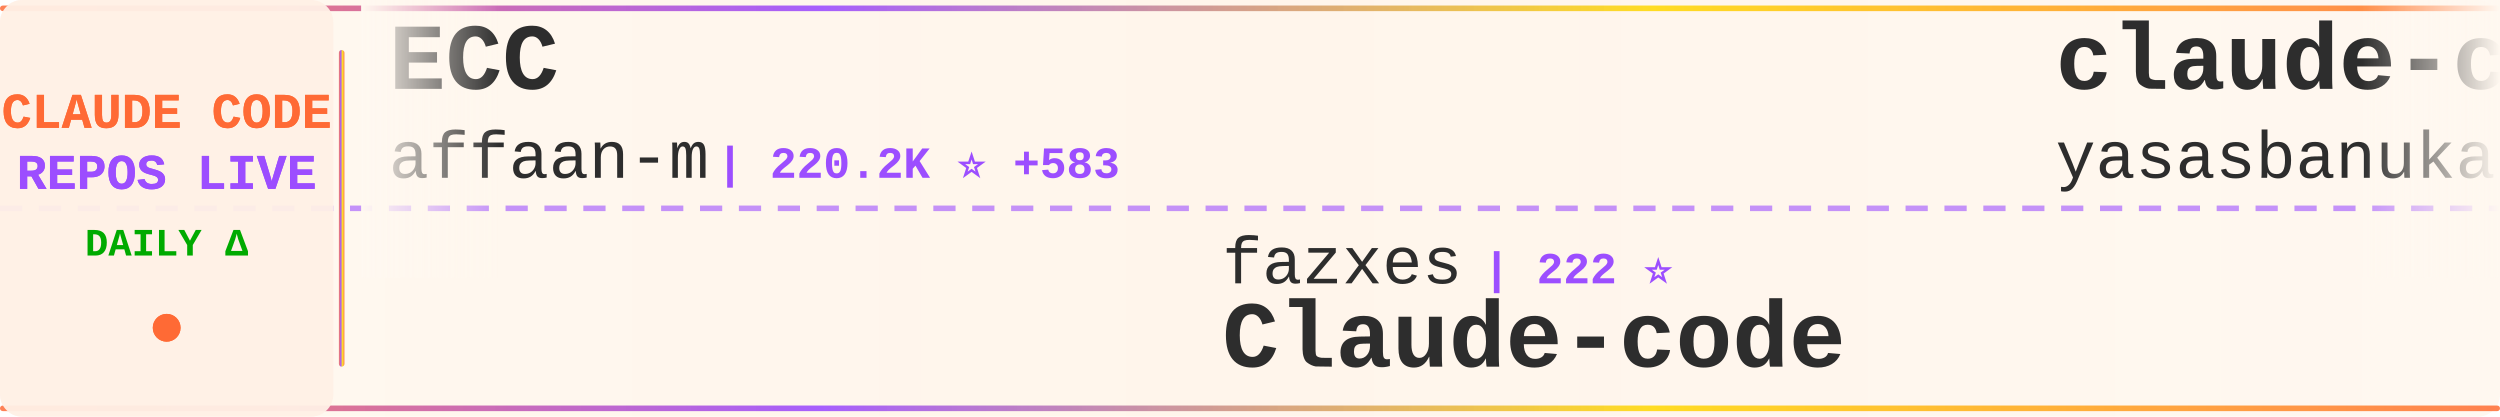
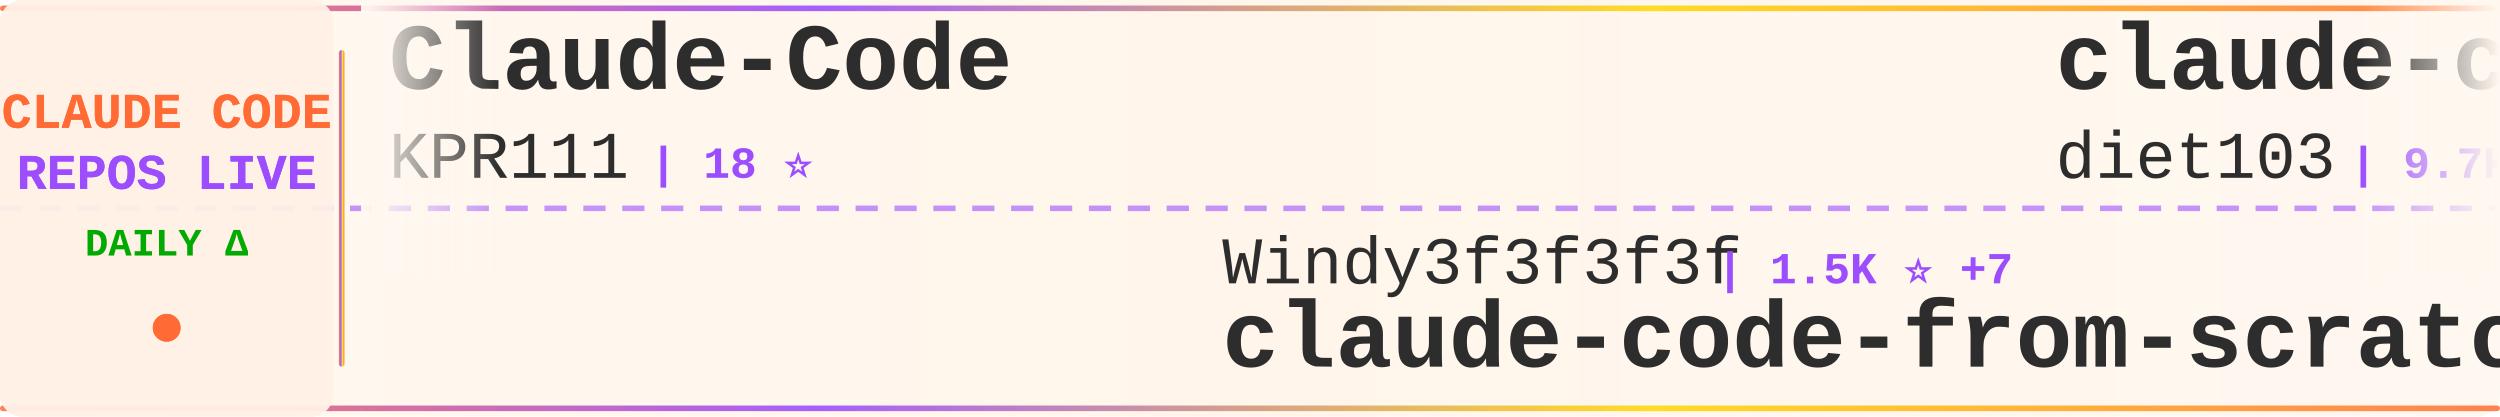
<svg xmlns="http://www.w3.org/2000/svg" width="900" height="150">
  <defs>
    <linearGradient id="tickerBg" x1="0%" y1="0%" x2="100%" y2="0%">
      <stop offset="0%" style="stop-color:#fff8f0;stop-opacity:0.98" />
      <stop offset="50%" style="stop-color:#fff5eb;stop-opacity:1" />
      <stop offset="100%" style="stop-color:#fff8f0;stop-opacity:0.98" />
    </linearGradient>
    <linearGradient id="borderGrad" x1="0%" y1="0%" x2="100%" y2="0%">
      <stop offset="0%" style="stop-color:#FF6B35;stop-opacity:0.85">
        <animate attributeName="stop-opacity" values="0.85;1;0.85" dur="2s" repeatCount="indefinite" />
      </stop>
      <stop offset="33%" style="stop-color:#9C4EFF;stop-opacity:0.9">
        <animate attributeName="stop-opacity" values="0.9;1;0.9" dur="2.2s" repeatCount="indefinite" />
      </stop>
      <stop offset="66%" style="stop-color:#FFD700;stop-opacity:0.85">
        <animate attributeName="stop-opacity" values="0.85;1;0.85" dur="1.8s" repeatCount="indefinite" />
      </stop>
      <stop offset="100%" style="stop-color:#FF6B35;stop-opacity:0.85">
        <animate attributeName="stop-opacity" values="0.85;1;0.85" dur="2s" repeatCount="indefinite" />
      </stop>
    </linearGradient>
    <filter id="textGlow">
      <feGaussianBlur stdDeviation="0.15" result="coloredBlur" />
      <feMerge>
        <feMergeNode in="coloredBlur" />
        <feMergeNode in="SourceGraphic" />
      </feMerge>
    </filter>
    <filter id="metricGlow">
      <feGaussianBlur stdDeviation="0.2" result="coloredBlur" />
      <feMerge>
        <feMergeNode in="coloredBlur" />
        <feMergeNode in="SourceGraphic" />
      </feMerge>
    </filter>
    <linearGradient id="leftFade" x1="0%" y1="0%" x2="100%" y2="0%">
      <stop offset="0%" style="stop-color:#fff8f0;stop-opacity:1" />
      <stop offset="100%" style="stop-color:#fff8f0;stop-opacity:0" />
    </linearGradient>
    <linearGradient id="rightFade" x1="0%" y1="0%" x2="100%" y2="0%">
      <stop offset="0%" style="stop-color:#fff8f0;stop-opacity:0" />
      <stop offset="100%" style="stop-color:#fff8f0;stop-opacity:1" />
    </linearGradient>
  </defs>
  <rect width="900" height="150" fill="url(#tickerBg)" rx="8" />
  <rect x="0" y="2" width="900" height="2" fill="url(#borderGrad)" rx="1" />
  <rect x="0" y="146" width="900" height="2" fill="url(#borderGrad)" rx="1" />
  <line x1="0" y1="75" x2="900" y2="75" stroke="#9C4EFF" stroke-width="2" stroke-dasharray="8 6" opacity="0.6" />
  <rect x="0" y="0" width="120" height="150" fill="#fff0e6" opacity="0.95" rx="8" />
  <text x="60" y="46" font-family="'Courier New', monospace" font-size="18" font-weight="bold" fill="#FF6B35" text-anchor="middle" filter="url(#textGlow)">
    CLAUDE CODE
  </text>
  <text x="60" y="68" font-family="'Courier New', monospace" font-size="18" font-weight="bold" fill="#9C4EFF" text-anchor="middle" filter="url(#textGlow)">
    REPOS LIVE
  </text>
  <text x="60" y="92" font-family="'Courier New', monospace" font-size="14" font-weight="bold" fill="#00aa00" text-anchor="middle">
    DAILY Δ
  </text>
  <circle cx="60" cy="118" r="5" fill="#FF6B35" filter="url(#metricGlow)">
    <animate attributeName="r" values="4;6;4" dur="1.5s" repeatCount="indefinite" />
    <animate attributeName="opacity" values="0.6;1;0.6" dur="1.5s" repeatCount="indefinite" />
  </circle>
  <rect x="122" y="18" width="2" height="114" fill="url(#borderGrad)" rx="1" />
  <clipPath id="tickerClip">
    <rect x="130" y="0" width="770" height="150" />
  </clipPath>
  <g clip-path="url(#tickerClip)">
    <g id="tickerItems">
      <animateTransform attributeName="transform" attributeType="XML" type="translate" from="0 0" to="-3000 0" dur="54s" repeatCount="indefinite" />
      <g transform="translate(0, 0)">
-         <text x="140" y="32" font-family="'Courier New', monospace" font-size="34" font-weight="bold" fill="#2d2d2d">ECC</text>
-         <text x="140" y="64" font-family="'Courier New', monospace" font-size="24" font-weight="normal" fill="#2d2d2d" opacity="1.0">affaan-m</text>
-         <text x="258" y="64" font-family="'Courier New', monospace" font-size="16" font-weight="bold" fill="#9C4EFF"> | 220.2K ⭐ +583</text>
+         <text x="140" y="32" font-family="'Courier New', monospace" font-size="34" font-weight="bold" fill="#2d2d2d">Claude-Code</text>
+         <text x="140" y="64" font-family="'Courier New', monospace" font-size="24" font-weight="normal" fill="#2d2d2d" opacity="1.0">KPR111</text>
+         <text x="234" y="64" font-family="'Courier New', monospace" font-size="16" font-weight="bold" fill="#9C4EFF"> | 18 ⭐</text>
      </g>
      <g transform="translate(300, 0)">
-         <text x="140" y="102" font-family="'Courier New', monospace" font-size="24" font-weight="normal" fill="#2d2d2d" opacity="1.0">fazxes</text>
-         <text x="234" y="102" font-family="'Courier New', monospace" font-size="16" font-weight="bold" fill="#9C4EFF"> | 222 ⭐</text>
-         <text x="140" y="132" font-family="'Courier New', monospace" font-size="34" font-weight="bold" fill="#2d2d2d">Claude-code</text>
+         <text x="140" y="102" font-family="'Courier New', monospace" font-size="24" font-weight="normal" fill="#2d2d2d" opacity="1.0">Windy3f3f3f3f</text>
+         <text x="318" y="102" font-family="'Courier New', monospace" font-size="16" font-weight="bold" fill="#9C4EFF"> | 1.5K ⭐ +7</text>
+         <text x="140" y="132" font-family="'Courier New', monospace" font-size="34" font-weight="bold" fill="#2d2d2d">claude-code-from-scratch</text>
      </g>
      <g transform="translate(600, 0)">
-         <text x="140" y="32" font-family="'Courier New', monospace" font-size="34" font-weight="bold" fill="#2d2d2d">claude-code</text>
-         <text x="140" y="64" font-family="'Courier New', monospace" font-size="24" font-weight="normal" fill="#2d2d2d" opacity="1.0">yasasbanukaofficial</text>
-         <text x="390" y="64" font-family="'Courier New', monospace" font-size="16" font-weight="bold" fill="#9C4EFF"> | 3.6K ⭐ +9</text>
+         <text x="140" y="32" font-family="'Courier New', monospace" font-size="34" font-weight="bold" fill="#2d2d2d">claude-code-infrastructu...</text>
+         <text x="140" y="64" font-family="'Courier New', monospace" font-size="24" font-weight="normal" fill="#2d2d2d" opacity="1.0">diet103</text>
+         <text x="246" y="64" font-family="'Courier New', monospace" font-size="16" font-weight="bold" fill="#9C4EFF"> | 9.7K ⭐ +1</text>
      </g>
      <g transform="translate(900, 0)">
-         <text x="140" y="102" font-family="'Courier New', monospace" font-size="24" font-weight="normal" fill="#2d2d2d" opacity="1.0">OneRedOak</text>
-         <text x="270" y="102" font-family="'Courier New', monospace" font-size="16" font-weight="bold" fill="#9C4EFF"> | 3.8K ⭐ +2</text>
-         <text x="140" y="132" font-family="'Courier New', monospace" font-size="34" font-weight="bold" fill="#2d2d2d">claude-code-workflows</text>
+         <text x="140" y="102" font-family="'Courier New', monospace" font-size="24" font-weight="normal" fill="#2d2d2d" opacity="1.0">OrcaWhisper</text>
+         <text x="294" y="102" font-family="'Courier New', monospace" font-size="16" font-weight="bold" fill="#9C4EFF"> | 79 ⭐</text>
+         <text x="140" y="132" font-family="'Courier New', monospace" font-size="34" font-weight="bold" fill="#2d2d2d">Claude-Code</text>
      </g>
      <g transform="translate(1200, 0)">
-         <text x="140" y="32" font-family="'Courier New', monospace" font-size="34" font-weight="bold" fill="#2d2d2d">claude-code-router</text>
-         <text x="140" y="64" font-family="'Courier New', monospace" font-size="24" font-weight="normal" fill="#2d2d2d" opacity="1.0">musistudio</text>
-         <text x="282" y="64" font-family="'Courier New', monospace" font-size="16" font-weight="bold" fill="#9C4EFF"> | 35.3K ⭐ +47</text>
+         <text x="140" y="32" font-family="'Courier New', monospace" font-size="34" font-weight="bold" fill="#2d2d2d">claude-code-rust</text>
+         <text x="140" y="64" font-family="'Courier New', monospace" font-size="24" font-weight="normal" fill="#2d2d2d" opacity="1.0">lorryjovens-hub</text>
+         <text x="342" y="64" font-family="'Courier New', monospace" font-size="16" font-weight="bold" fill="#9C4EFF"> | 1.6K ⭐</text>
      </g>
      <g transform="translate(1500, 0)">
-         <text x="140" y="102" font-family="'Courier New', monospace" font-size="24" font-weight="normal" fill="#2d2d2d" opacity="1.0">FlorianBruniaux</text>
-         <text x="342" y="102" font-family="'Courier New', monospace" font-size="16" font-weight="bold" fill="#9C4EFF"> | 5.2K ⭐ +28</text>
-         <text x="140" y="132" font-family="'Courier New', monospace" font-size="34" font-weight="bold" fill="#2d2d2d">claude-code-ultimate-gui...</text>
+         <text x="140" y="102" font-family="'Courier New', monospace" font-size="24" font-weight="normal" fill="#2d2d2d" opacity="1.0">feiskyer</text>
+         <text x="258" y="102" font-family="'Courier New', monospace" font-size="16" font-weight="bold" fill="#9C4EFF"> | 1.6K ⭐</text>
+         <text x="140" y="132" font-family="'Courier New', monospace" font-size="34" font-weight="bold" fill="#2d2d2d">claude-code-settings</text>
      </g>
      <g transform="translate(1800, 0)">
-         <text x="140" y="32" font-family="'Courier New', monospace" font-size="34" font-weight="bold" fill="#2d2d2d">claude-code-my-workflow</text>
-         <text x="140" y="64" font-family="'Courier New', monospace" font-size="24" font-weight="normal" fill="#2d2d2d" opacity="1.0">pedrohcgs</text>
-         <text x="270" y="64" font-family="'Courier New', monospace" font-size="16" font-weight="bold" fill="#9C4EFF"> | 1.3K ⭐ +1</text>
+         <text x="140" y="32" font-family="'Courier New', monospace" font-size="34" font-weight="bold" fill="#2d2d2d">collection-claude-code-s...</text>
+         <text x="140" y="64" font-family="'Courier New', monospace" font-size="24" font-weight="normal" fill="#2d2d2d" opacity="1.0">chauncygu</text>
+         <text x="270" y="64" font-family="'Courier New', monospace" font-size="16" font-weight="bold" fill="#9C4EFF"> | 2.7K ⭐ +6</text>
      </g>
      <g transform="translate(2100, 0)">
-         <text x="140" y="102" font-family="'Courier New', monospace" font-size="24" font-weight="normal" fill="#2d2d2d" opacity="1.0">lintsinghua</text>
-         <text x="294" y="102" font-family="'Courier New', monospace" font-size="16" font-weight="bold" fill="#9C4EFF"> | 3.7K ⭐ +10</text>
-         <text x="140" y="132" font-family="'Courier New', monospace" font-size="34" font-weight="bold" fill="#2d2d2d">claude-code-book</text>
+         <text x="140" y="102" font-family="'Courier New', monospace" font-size="24" font-weight="normal" fill="#2d2d2d" opacity="1.0">anthropics</text>
+         <text x="282" y="102" font-family="'Courier New', monospace" font-size="16" font-weight="bold" fill="#9C4EFF"> | 5.3K ⭐ +9</text>
+         <text x="140" y="132" font-family="'Courier New', monospace" font-size="34" font-weight="bold" fill="#2d2d2d">claude-code-security-rev...</text>
      </g>
      <g transform="translate(2400, 0)">
-         <text x="140" y="32" font-family="'Courier New', monospace" font-size="34" font-weight="bold" fill="#2d2d2d">Auto-claude-code-researc...</text>
-         <text x="140" y="64" font-family="'Courier New', monospace" font-size="24" font-weight="normal" fill="#2d2d2d" opacity="1.0">wanshuiyin</text>
-         <text x="282" y="64" font-family="'Courier New', monospace" font-size="16" font-weight="bold" fill="#9C4EFF"> | 12.5K ⭐ +63</text>
+         <text x="140" y="32" font-family="'Courier New', monospace" font-size="34" font-weight="bold" fill="#2d2d2d">claude-code-tips</text>
+         <text x="140" y="64" font-family="'Courier New', monospace" font-size="24" font-weight="normal" fill="#2d2d2d" opacity="1.0">ykdojo</text>
+         <text x="234" y="64" font-family="'Courier New', monospace" font-size="16" font-weight="bold" fill="#9C4EFF"> | 8.9K ⭐ +8</text>
      </g>
      <g transform="translate(2700, 0)">
-         <text x="140" y="102" font-family="'Courier New', monospace" font-size="24" font-weight="normal" fill="#2d2d2d" opacity="1.0">kodu-ai</text>
-         <text x="246" y="102" font-family="'Courier New', monospace" font-size="16" font-weight="bold" fill="#9C4EFF"> | 5.3K ⭐</text>
-         <text x="140" y="132" font-family="'Courier New', monospace" font-size="34" font-weight="bold" fill="#2d2d2d">claude-coder</text>
+         <text x="140" y="102" font-family="'Courier New', monospace" font-size="24" font-weight="normal" fill="#2d2d2d" opacity="1.0">Alishahryar1</text>
+         <text x="306" y="102" font-family="'Courier New', monospace" font-size="16" font-weight="bold" fill="#9C4EFF"> | 36.6K ⭐ +262</text>
+         <text x="140" y="132" font-family="'Courier New', monospace" font-size="34" font-weight="bold" fill="#2d2d2d">free-claude-code</text>
      </g>
      <g transform="translate(3000, 0)">
-         <text x="140" y="32" font-family="'Courier New', monospace" font-size="34" font-weight="bold" fill="#2d2d2d">ECC</text>
-         <text x="140" y="64" font-family="'Courier New', monospace" font-size="24" font-weight="normal" fill="#2d2d2d" opacity="1.0">affaan-m</text>
-         <text x="258" y="64" font-family="'Courier New', monospace" font-size="16" font-weight="bold" fill="#9C4EFF"> | 220.2K ⭐ +583</text>
+         <text x="140" y="32" font-family="'Courier New', monospace" font-size="34" font-weight="bold" fill="#2d2d2d">Claude-Code</text>
+         <text x="140" y="64" font-family="'Courier New', monospace" font-size="24" font-weight="normal" fill="#2d2d2d" opacity="1.0">KPR111</text>
+         <text x="234" y="64" font-family="'Courier New', monospace" font-size="16" font-weight="bold" fill="#9C4EFF"> | 18 ⭐</text>
      </g>
      <g transform="translate(3300, 0)">
-         <text x="140" y="102" font-family="'Courier New', monospace" font-size="24" font-weight="normal" fill="#2d2d2d" opacity="1.0">fazxes</text>
-         <text x="234" y="102" font-family="'Courier New', monospace" font-size="16" font-weight="bold" fill="#9C4EFF"> | 222 ⭐</text>
-         <text x="140" y="132" font-family="'Courier New', monospace" font-size="34" font-weight="bold" fill="#2d2d2d">Claude-code</text>
+         <text x="140" y="102" font-family="'Courier New', monospace" font-size="24" font-weight="normal" fill="#2d2d2d" opacity="1.0">Windy3f3f3f3f</text>
+         <text x="318" y="102" font-family="'Courier New', monospace" font-size="16" font-weight="bold" fill="#9C4EFF"> | 1.5K ⭐ +7</text>
+         <text x="140" y="132" font-family="'Courier New', monospace" font-size="34" font-weight="bold" fill="#2d2d2d">claude-code-from-scratch</text>
      </g>
      <g transform="translate(3600, 0)">
-         <text x="140" y="32" font-family="'Courier New', monospace" font-size="34" font-weight="bold" fill="#2d2d2d">claude-code</text>
-         <text x="140" y="64" font-family="'Courier New', monospace" font-size="24" font-weight="normal" fill="#2d2d2d" opacity="1.0">yasasbanukaofficial</text>
-         <text x="390" y="64" font-family="'Courier New', monospace" font-size="16" font-weight="bold" fill="#9C4EFF"> | 3.6K ⭐ +9</text>
+         <text x="140" y="32" font-family="'Courier New', monospace" font-size="34" font-weight="bold" fill="#2d2d2d">claude-code-infrastructu...</text>
+         <text x="140" y="64" font-family="'Courier New', monospace" font-size="24" font-weight="normal" fill="#2d2d2d" opacity="1.0">diet103</text>
+         <text x="246" y="64" font-family="'Courier New', monospace" font-size="16" font-weight="bold" fill="#9C4EFF"> | 9.7K ⭐ +1</text>
      </g>
      <g transform="translate(3900, 0)">
-         <text x="140" y="102" font-family="'Courier New', monospace" font-size="24" font-weight="normal" fill="#2d2d2d" opacity="1.0">OneRedOak</text>
-         <text x="270" y="102" font-family="'Courier New', monospace" font-size="16" font-weight="bold" fill="#9C4EFF"> | 3.8K ⭐ +2</text>
-         <text x="140" y="132" font-family="'Courier New', monospace" font-size="34" font-weight="bold" fill="#2d2d2d">claude-code-workflows</text>
+         <text x="140" y="102" font-family="'Courier New', monospace" font-size="24" font-weight="normal" fill="#2d2d2d" opacity="1.0">OrcaWhisper</text>
+         <text x="294" y="102" font-family="'Courier New', monospace" font-size="16" font-weight="bold" fill="#9C4EFF"> | 79 ⭐</text>
+         <text x="140" y="132" font-family="'Courier New', monospace" font-size="34" font-weight="bold" fill="#2d2d2d">Claude-Code</text>
      </g>
    </g>
  </g>
  <rect x="130" y="0" width="50" height="100" fill="url(#leftFade)" />
  <rect x="850" y="0" width="50" height="100" fill="url(#rightFade)" />
</svg>
